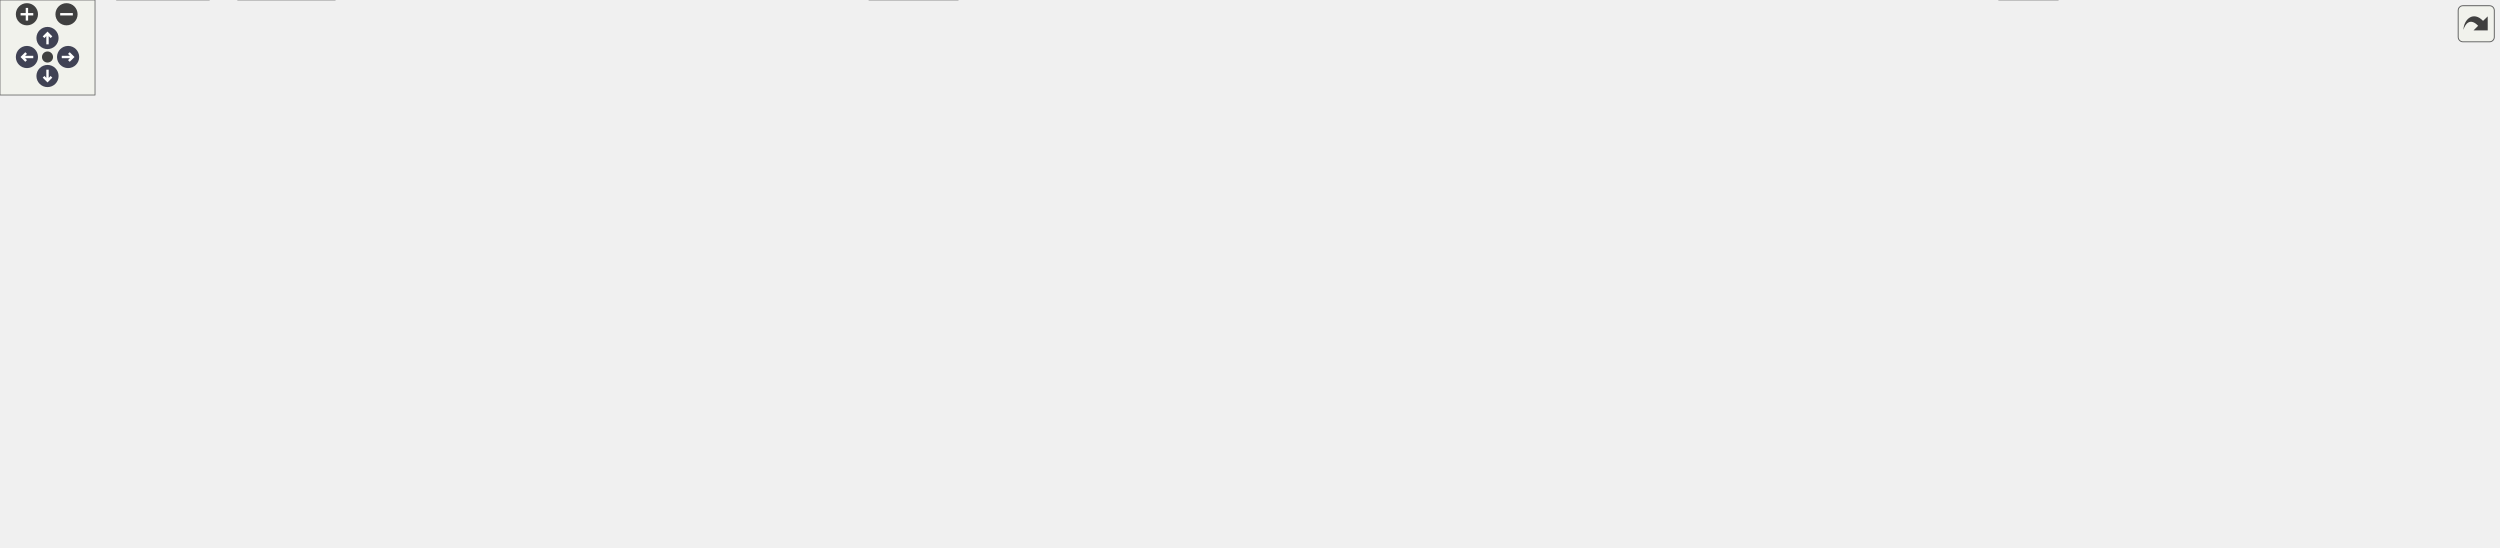
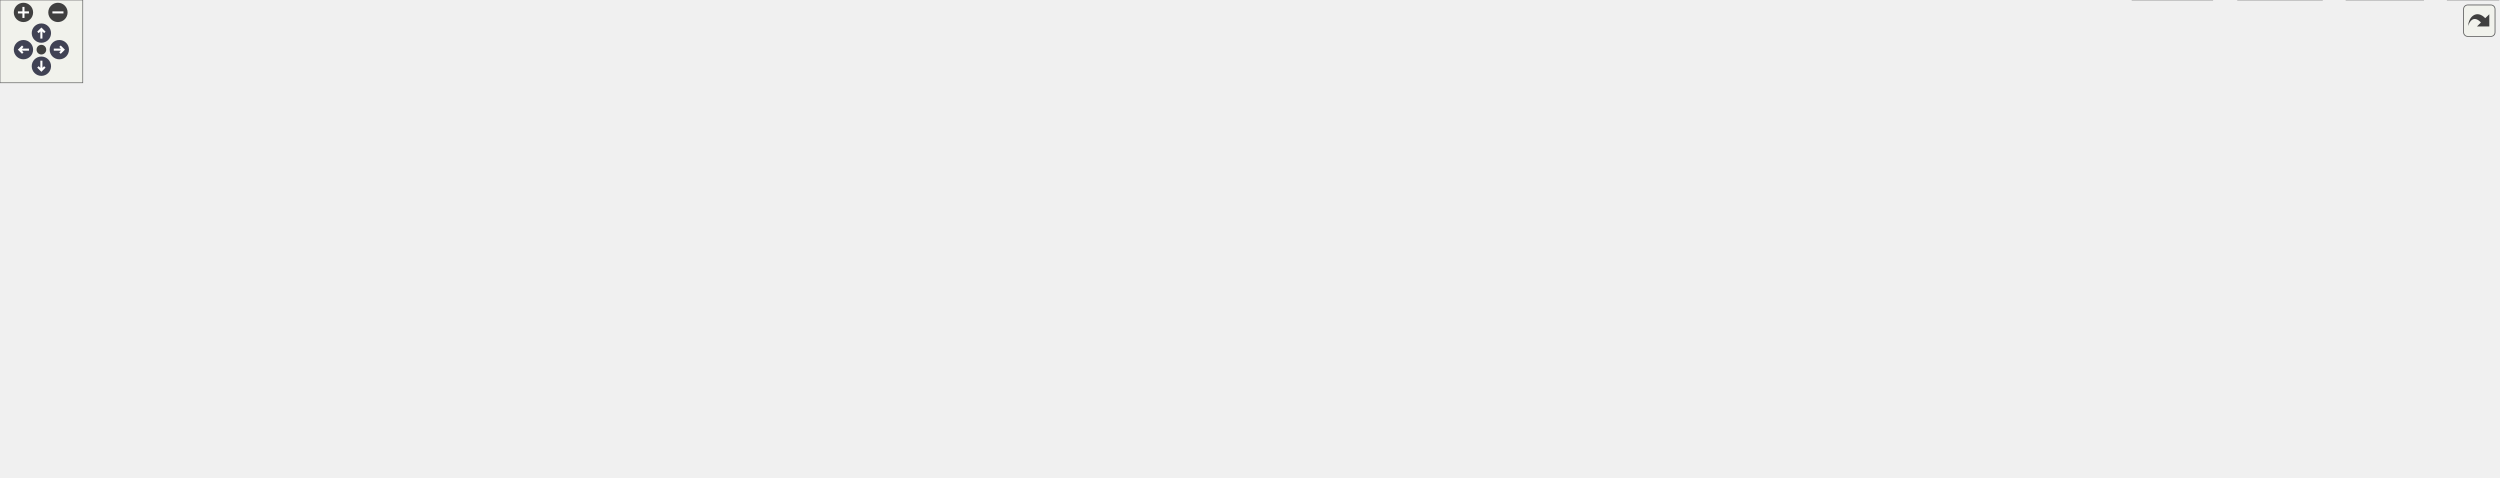
<svg xmlns="http://www.w3.org/2000/svg" xmlns:xlink="http://www.w3.org/1999/xlink" id="main" version="1.1" xml:space="preserve">
  <style type="text/css">
.node, .edge {opacity: 0.7;}
.node.selected, .edge.selected {opacity: 1;}
.edge:hover path { stroke: red; }
.edge:hover polygon { stroke: red; fill: red; }
</style>
  <defs>
    <circle id="rim" cx="0" cy="0" r="7" />
    <circle id="rim2" cx="0" cy="0" r="3.5" />
    <g id="zoomPlus">
      <use xlink:href="#rim" fill="#404040">
        <set attributeName="fill" to="#808080" begin="zoomplus.mouseover" end="zoomplus.mouseout" />
      </use>
      <path d="M-4,0h8M0,-4v8" fill="none" stroke="white" stroke-width="1.5" pointer-events="none" />
    </g>
    <g id="zoomMin">
      <use xlink:href="#rim" fill="#404040">
        <set attributeName="fill" to="#808080" begin="zoomminus.mouseover" end="zoomminus.mouseout" />
      </use>
      <path d="M-4,0h8" fill="none" stroke="white" stroke-width="1.5" pointer-events="none" />
    </g>
    <g id="arrowUp" transform="translate(30 24)">
      <use xlink:href="#rim" />
      <path pointer-events="none" fill="none" stroke="white" stroke-width="1.5" d="M0,-3.0v7 M-2.5,-0.5L0,-3.0L2.5,-0.5" />
    </g>
    <g id="arrowRight" transform="rotate(90) translate(36 -43)">
      <use xlink:href="#rim" />
      <path pointer-events="none" fill="none" stroke="white" stroke-width="1.5" d="M0,-3.0v7 M-2.5,-0.5L0,-3.0L2.5,-0.5" />
    </g>
    <g id="arrowDown" transform="rotate(180) translate(-30 -48)">
      <use xlink:href="#rim" />
      <path pointer-events="none" fill="none" stroke="white" stroke-width="1.5" d="M0,-3.0v7 M-2.5,-0.5L0,-3.0L2.5,-0.5" />
    </g>
    <g id="arrowLeft" transform="rotate(270) translate(-36 17)">
      <use xlink:href="#rim" />
      <path pointer-events="none" fill="none" stroke="white" stroke-width="1.5" d="M0,-3.0v7 M-2.5,-0.5L0,-3.0L2.5,-0.5" />
    </g>
    <g id="resetDef">
      <use xlink:href="#rim2" fill="#404040">
        <set attributeName="fill" to="#808080" begin="reset.mouseover" end="reset.mouseout" />
      </use>
    </g>
  </defs>
  <svg id="graph" class="graph">
    <g id="viewport">
      <g id="Node000001" class="node">
        <g id="a_Node000001">
          <a xlink:title="Linear algebra facade for Eigen3 third party implementation.">
-             <polygon fill="#999999" stroke="#666666" points="726.25,-285.25 595.5,-285.25 595.5,-254.75 726.25,-254.75 726.25,-285.25" />
-             <text text-anchor="start" x="603.5" y="-271.75" font-family="Helvetica,sans-Serif" font-size="10.00">/github/workspace/support</text>
-             <text text-anchor="middle" x="660.88" y="-260.5" font-family="Helvetica,sans-Serif" font-size="10.00">/eigen/fcarouge/eigen.hpp</text>
+             <polygon fill="#999999" stroke="#666666" points="913.25,-285.25 782.5,-285.25 782.5,-254.75 913.25,-254.75 913.25,-285.25" />
+             <text text-anchor="start" x="790.5" y="-271.75" font-family="Helvetica,sans-Serif" font-size="10.00">/github/workspace/support</text>
+             <text text-anchor="middle" x="847.88" y="-260.5" font-family="Helvetica,sans-Serif" font-size="10.00">/eigen/fcarouge/eigen.hpp</text>
          </a>
        </g>
      </g>
      <g id="Node000002" class="node">
        <g id="a_Node000002">
          <a xlink:href="typed__linear__algebra_8hpp.xhtml" target="_top" xlink:title="Typed linear algebra implementation.">
-             <polygon fill="white" stroke="#666666" points="666,-218.75 557.75,-218.75 557.75,-188.25 666,-188.25 666,-218.75" />
-             <text text-anchor="start" x="565.75" y="-205.25" font-family="Helvetica,sans-Serif" font-size="10.00">fcarouge/typed_linear</text>
-             <text text-anchor="middle" x="611.88" y="-194" font-family="Helvetica,sans-Serif" font-size="10.00">_algebra.hpp</text>
+             <polygon fill="white" stroke="#666666" points="853,-218.75 744.75,-218.75 744.75,-188.25 853,-188.25 853,-218.75" />
+             <text text-anchor="start" x="752.75" y="-205.25" font-family="Helvetica,sans-Serif" font-size="10.00">fcarouge/typed_linear</text>
+             <text text-anchor="middle" x="798.88" y="-194" font-family="Helvetica,sans-Serif" font-size="10.00">_algebra.hpp</text>
          </a>
        </g>
      </g>
      <g id="edge1_Node000001_Node000002" class="edge">
        <g id="a_edge1_Node000001_Node000002">
          <a xlink:title=" ">
-             <path fill="none" stroke="#63b8ff" d="M649.76,-254.36C643.87,-246.61 636.49,-236.9 629.81,-228.11" />
-             <polygon fill="#63b8ff" stroke="#63b8ff" points="632.7,-226.13 623.87,-220.28 627.13,-230.36 632.7,-226.13" />
+             <path fill="none" stroke="#63b8ff" d="M836.76,-254.36C830.87,-246.61 823.49,-236.9 816.81,-228.11" />
+             <polygon fill="#63b8ff" stroke="#63b8ff" points="819.7,-226.13 810.87,-220.28 814.13,-230.36 819.7,-226.13" />
          </a>
        </g>
      </g>
      <g id="Node000011" class="node">
        <g id="a_Node000011">
          <a xlink:title=" ">
            <polygon fill="#e0e0e0" stroke="#999999" points="43.75,-74.5 0,-74.5 0,-55.25 43.75,-55.25 43.75,-74.5" />
            <text text-anchor="middle" x="21.88" y="-61" font-family="Helvetica,sans-Serif" font-size="10.00">format</text>
          </a>
        </g>
      </g>
-       <g id="edge25_Node000001_Node000011" class="edge">
-         <g id="a_edge25_Node000001_Node000011">
-           <a xlink:title=" ">
-             <path fill="none" stroke="#63b8ff" d="M595.18,-266.36C449.81,-259.08 107.78,-233.52 31.88,-152.25 15.48,-134.69 15.6,-105.59 18.04,-86.07" />
-             <polygon fill="#63b8ff" stroke="#63b8ff" points="21.48,-86.77 19.59,-76.35 14.56,-85.67 21.48,-86.77" />
-           </a>
-         </g>
-       </g>
-       <g id="Node000021" class="node">
-         <g id="a_Node000021">
-           <a xlink:title=" ">
-             <polygon fill="#e0e0e0" stroke="#999999" points="735.5,-213.12 684.25,-213.12 684.25,-193.88 735.5,-193.88 735.5,-213.12" />
-             <text text-anchor="middle" x="709.88" y="-199.62" font-family="Helvetica,sans-Serif" font-size="10.00">sstream</text>
-           </a>
-         </g>
-       </g>
-       <g id="edge26_Node000001_Node000021" class="edge">
-         <g id="a_edge26_Node000001_Node000021">
-           <a xlink:title=" ">
-             <path fill="none" stroke="#63b8ff" d="M671.99,-254.36C679.19,-244.89 688.62,-232.48 696.27,-222.41" />
-             <polygon fill="#63b8ff" stroke="#63b8ff" points="698.99,-224.61 702.26,-214.53 693.42,-220.37 698.99,-224.61" />
+       <g id="edge26_Node000001_Node000011" class="edge">
+         <g id="a_edge26_Node000001_Node000011">
+           <a xlink:title=" ">
+             <path fill="none" stroke="#63b8ff" d="M782.26,-269.47C607.22,-269.26 135.44,-258.64 31.88,-152.25 15.12,-135.04 15.33,-105.85 17.89,-86.22" />
+             <polygon fill="#63b8ff" stroke="#63b8ff" points="21.33,-86.86 19.51,-76.42 14.43,-85.72 21.33,-86.86" />
          </a>
        </g>
      </g>
      <g id="Node000022" class="node">
        <g id="a_Node000022">
          <a xlink:title=" ">
-             <polygon fill="#e0e0e0" stroke="#999999" points="820.38,-213.12 753.38,-213.12 753.38,-193.88 820.38,-193.88 820.38,-213.12" />
-             <text text-anchor="middle" x="786.88" y="-199.62" font-family="Helvetica,sans-Serif" font-size="10.00">Eigen/Eigen</text>
+             <polygon fill="#e0e0e0" stroke="#999999" points="922.5,-213.12 871.25,-213.12 871.25,-193.88 922.5,-193.88 922.5,-213.12" />
+             <text text-anchor="middle" x="896.88" y="-199.62" font-family="Helvetica,sans-Serif" font-size="10.00">sstream</text>
          </a>
        </g>
      </g>
      <g id="edge27_Node000001_Node000022" class="edge">
        <g id="a_edge27_Node000001_Node000022">
          <a xlink:title=" ">
-             <path fill="none" stroke="#63b8ff" d="M689.47,-254.36C710.36,-243.67 738.55,-229.24 759.23,-218.65" />
-             <polygon fill="#63b8ff" stroke="#63b8ff" points="760.62,-221.87 767.93,-214.2 757.43,-215.64 760.62,-221.87" />
+             <path fill="none" stroke="#63b8ff" d="M858.99,-254.36C866.19,-244.89 875.62,-232.48 883.27,-222.41" />
+             <polygon fill="#63b8ff" stroke="#63b8ff" points="885.99,-224.61 889.26,-214.53 880.42,-220.37 885.99,-224.61" />
+           </a>
+         </g>
+       </g>
+       <g id="Node000023" class="node">
+         <g id="a_Node000023">
+           <a xlink:title=" ">
+             <polygon fill="#e0e0e0" stroke="#999999" points="1007.38,-213.12 940.38,-213.12 940.38,-193.88 1007.38,-193.88 1007.38,-213.12" />
+             <text text-anchor="middle" x="973.88" y="-199.62" font-family="Helvetica,sans-Serif" font-size="10.00">Eigen/Eigen</text>
+           </a>
+         </g>
+       </g>
+       <g id="edge28_Node000001_Node000023" class="edge">
+         <g id="a_edge28_Node000001_Node000023">
+           <a xlink:title=" ">
+             <path fill="none" stroke="#63b8ff" d="M876.47,-254.36C897.36,-243.67 925.55,-229.24 946.23,-218.65" />
+             <polygon fill="#63b8ff" stroke="#63b8ff" points="947.62,-221.87 954.93,-214.2 944.43,-215.64 947.62,-221.87" />
          </a>
        </g>
      </g>
      <g id="Node000003" class="node">
        <g id="a_Node000003">
          <a xlink:href="typed__linear__algebra__forward_8hpp.xhtml" target="_top" xlink:title="Authoritative forward declaration header.">
-             <polygon fill="white" stroke="#666666" points="1534.12,-146.62 1429.62,-146.62 1429.62,-116.12 1534.12,-116.12 1534.12,-146.62" />
-             <text text-anchor="start" x="1437.62" y="-133.12" font-family="Helvetica,sans-Serif" font-size="10.00">typed_linear_algebra</text>
-             <text text-anchor="middle" x="1481.88" y="-121.88" font-family="Helvetica,sans-Serif" font-size="10.00">_forward.hpp</text>
+             <polygon fill="white" stroke="#666666" points="1672.12,-146.62 1567.62,-146.62 1567.62,-116.12 1672.12,-116.12 1672.12,-146.62" />
+             <text text-anchor="start" x="1575.62" y="-133.12" font-family="Helvetica,sans-Serif" font-size="10.00">typed_linear_algebra</text>
+             <text text-anchor="middle" x="1619.88" y="-121.88" font-family="Helvetica,sans-Serif" font-size="10.00">_forward.hpp</text>
          </a>
        </g>
      </g>
      <g id="edge2_Node000002_Node000003" class="edge">
        <g id="a_edge2_Node000002_Node000003">
          <a xlink:title=" ">
-             <path fill="none" stroke="#63b8ff" d="M666.4,-189.56C669.26,-189.07 672.1,-188.63 674.88,-188.25 1003.78,-143.46 1094.39,-212.2 1420.88,-152.25 1424.22,-151.64 1427.63,-150.89 1431.05,-150.04" />
-             <polygon fill="#63b8ff" stroke="#63b8ff" points="1431.73,-153.48 1440.45,-147.47 1429.88,-146.73 1431.73,-153.48" />
+             <path fill="none" stroke="#63b8ff" d="M853.41,-189.57C856.26,-189.08 859.1,-188.63 861.88,-188.25 1169.16,-145.88 1253.88,-208.79 1558.88,-152.25 1562.22,-151.63 1565.63,-150.88 1569.05,-150.03" />
+             <polygon fill="#63b8ff" stroke="#63b8ff" points="1569.73,-153.47 1578.44,-147.45 1567.87,-146.72 1569.73,-153.47" />
          </a>
        </g>
      </g>
      <g id="Node000004" class="node">
        <g id="a_Node000004">
          <a xlink:href="format_8hpp.xhtml" target="_top" xlink:title="Formatting support for the typed matrix.">
            <polygon fill="white" stroke="#666666" points="192.12,-146.62 87.62,-146.62 87.62,-116.12 192.12,-116.12 192.12,-146.62" />
            <text text-anchor="start" x="95.62" y="-133.12" font-family="Helvetica,sans-Serif" font-size="10.00">typed_linear_algebra</text>
            <text text-anchor="middle" x="139.88" y="-121.88" font-family="Helvetica,sans-Serif" font-size="10.00">_internal/format.hpp</text>
          </a>
        </g>
      </g>
      <g id="edge3_Node000002_Node000004" class="edge">
        <g id="a_edge3_Node000002_Node000004">
          <a xlink:title=" ">
-             <path fill="none" stroke="#63b8ff" d="M557.54,-198.72C479.2,-192.6 330.27,-178.48 205.88,-152.25 202.69,-151.58 199.44,-150.83 196.17,-150.02" />
-             <polygon fill="#63b8ff" stroke="#63b8ff" points="197.08,-146.64 186.52,-147.47 195.3,-153.41 197.08,-146.64" />
+             <path fill="none" stroke="#63b8ff" d="M744.27,-202.11C638.39,-200.44 398.22,-192.13 200.88,-152.25 197.75,-151.62 194.57,-150.88 191.37,-150.07" />
+             <polygon fill="#63b8ff" stroke="#63b8ff" points="192.57,-146.77 182,-147.46 190.7,-153.51 192.57,-146.77" />
          </a>
        </g>
      </g>
      <g id="Node000005" class="node">
        <g id="a_Node000005">
          <a xlink:href="utility_8hpp.xhtml" target="_top" xlink:title=" ">
-             <polygon fill="white" stroke="#666666" points="170.12,-74.5 113.62,-74.5 113.62,-55.25 170.12,-55.25 170.12,-74.5" />
-             <text text-anchor="middle" x="141.88" y="-61" font-family="Helvetica,sans-Serif" font-size="10.00">utility.hpp</text>
+             <polygon fill="white" stroke="#666666" points="1687.12,-74.5 1630.62,-74.5 1630.62,-55.25 1687.12,-55.25 1687.12,-74.5" />
+             <text text-anchor="middle" x="1658.88" y="-61" font-family="Helvetica,sans-Serif" font-size="10.00">utility.hpp</text>
          </a>
        </g>
      </g>
      <g id="edge11_Node000002_Node000005" class="edge">
        <g id="a_edge11_Node000002_Node000005">
          <a xlink:title=" ">
-             <path fill="none" stroke="#63b8ff" d="M557.36,-201.43C427.95,-198.32 110.66,-187.18 78.88,-152.25 66.39,-138.53 70.35,-126.98 78.88,-110.5 85.56,-97.57 97.91,-87.58 109.92,-80.36" />
-             <polygon fill="#63b8ff" stroke="#63b8ff" points="111.38,-83.55 118.46,-75.68 108.01,-77.42 111.38,-83.55" />
+             <path fill="none" stroke="#63b8ff" d="M853.4,-189.54C856.26,-189.06 859.1,-188.62 861.88,-188.25 907.02,-182.2 1649.39,-185.15 1680.88,-152.25 1698.39,-133.95 1684.51,-103.74 1672.23,-84.33" />
+             <polygon fill="#63b8ff" stroke="#63b8ff" points="1675.13,-82.37 1666.62,-76.06 1669.33,-86.3 1675.13,-82.37" />
          </a>
        </g>
      </g>
      <g id="Node000006" class="node">
        <g id="a_Node000006">
          <a xlink:title=" ">
-             <polygon fill="#e0e0e0" stroke="#999999" points="604.75,-19.25 549,-19.25 549,0 604.75,0 604.75,-19.25" />
-             <text text-anchor="middle" x="576.88" y="-5.75" font-family="Helvetica,sans-Serif" font-size="10.00">concepts</text>
+             <polygon fill="#e0e0e0" stroke="#999999" points="1756.75,-19.25 1701,-19.25 1701,0 1756.75,0 1756.75,-19.25" />
+             <text text-anchor="middle" x="1728.88" y="-5.75" font-family="Helvetica,sans-Serif" font-size="10.00">concepts</text>
          </a>
        </g>
      </g>
      <g id="edge12_Node000002_Node000006" class="edge">
        <g id="a_edge12_Node000002_Node000006">
          <a xlink:title=" ">
-             <path fill="none" stroke="#63b8ff" d="M666.4,-189.53C669.26,-189.05 672.1,-188.62 674.88,-188.25 722.72,-181.9 1509.46,-187.08 1542.88,-152.25 1555.72,-138.86 1555.3,-124.28 1542.88,-110.5 1479.78,-40.54 790.56,-16.61 616.58,-11.66" />
-             <polygon fill="#63b8ff" stroke="#63b8ff" points="616.79,-8.17 606.7,-11.39 616.6,-15.16 616.79,-8.17" />
+             <path fill="none" stroke="#63b8ff" d="M853.4,-189.54C856.26,-189.06 859.1,-188.62 861.88,-188.25 954.14,-175.93 1627.83,-212.4 1698.88,-152.25 1734.28,-122.28 1734.23,-61.91 1731.44,-30.55" />
+             <polygon fill="#63b8ff" stroke="#63b8ff" points="1734.95,-30.46 1730.38,-20.9 1727.99,-31.22 1734.95,-30.46" />
          </a>
        </g>
      </g>
      <g id="Node000008" class="node">
        <g id="a_Node000008">
          <a xlink:title=" ">
-             <polygon fill="#e0e0e0" stroke="#999999" points="1299.38,-19.25 1262.38,-19.25 1262.38,0 1299.38,0 1299.38,-19.25" />
-             <text text-anchor="middle" x="1280.88" y="-5.75" font-family="Helvetica,sans-Serif" font-size="10.00">tuple</text>
+             <polygon fill="#e0e0e0" stroke="#999999" points="1811.38,-19.25 1774.38,-19.25 1774.38,0 1811.38,0 1811.38,-19.25" />
+             <text text-anchor="middle" x="1792.88" y="-5.75" font-family="Helvetica,sans-Serif" font-size="10.00">tuple</text>
          </a>
        </g>
      </g>
      <g id="edge16_Node000002_Node000008" class="edge">
        <g id="a_edge16_Node000002_Node000008">
          <a xlink:title=" ">
-             <path fill="none" stroke="#63b8ff" d="M666.4,-189.53C669.26,-189.05 672.1,-188.62 674.88,-188.25 723.77,-181.78 1527.72,-187.82 1561.88,-152.25 1641.83,-68.98 1398.33,-26.68 1310.88,-14.45" />
-             <polygon fill="#63b8ff" stroke="#63b8ff" points="1311.51,-11.01 1301.13,-13.13 1310.57,-17.94 1311.51,-11.01" />
+             <path fill="none" stroke="#63b8ff" d="M853.4,-189.53C856.26,-189.05 859.1,-188.62 861.88,-188.25 957.12,-175.6 1645.78,-205.33 1725.88,-152.25 1767.91,-124.39 1784.2,-62.61 1789.99,-30.65" />
+             <polygon fill="#63b8ff" stroke="#63b8ff" points="1793.38,-31.57 1791.53,-21.14 1786.48,-30.45 1793.38,-31.57" />
          </a>
        </g>
      </g>
      <g id="Node000010" class="node">
        <g id="a_Node000010">
          <a xlink:title=" ">
-             <polygon fill="#e0e0e0" stroke="#999999" points="239,-74.5 190.75,-74.5 190.75,-55.25 239,-55.25 239,-74.5" />
-             <text text-anchor="middle" x="214.88" y="-61" font-family="Helvetica,sans-Serif" font-size="10.00">cstddef</text>
+             <polygon fill="#e0e0e0" stroke="#999999" points="137,-74.5 88.75,-74.5 88.75,-55.25 137,-55.25 137,-74.5" />
+             <text text-anchor="middle" x="112.88" y="-61" font-family="Helvetica,sans-Serif" font-size="10.00">cstddef</text>
          </a>
        </g>
      </g>
      <g id="edge13_Node000002_Node000010" class="edge">
        <g id="a_edge13_Node000002_Node000010">
          <a xlink:title=" ">
-             <path fill="none" stroke="#63b8ff" d="M557.44,-202.3C465.59,-200.83 285.3,-192.71 238.88,-152.25 220.11,-135.89 215.42,-106.25 214.55,-86.32" />
-             <polygon fill="#63b8ff" stroke="#63b8ff" points="218.05,-86.33 214.43,-76.37 211.05,-86.41 218.05,-86.33" />
+             <path fill="none" stroke="#63b8ff" d="M744.42,-202.87C584.39,-203.38 123.98,-200.62 78.88,-152.25 60.73,-132.79 80.13,-102.5 96.2,-83.45" />
+             <polygon fill="#63b8ff" stroke="#63b8ff" points="98.81,-85.78 102.85,-75.99 93.58,-81.12 98.81,-85.78" />
          </a>
        </g>
      </g>
      <g id="edge14_Node000002_Node000011" class="edge">
        <g id="a_edge14_Node000002_Node000011">
          <a xlink:title=" ">
-             <path fill="none" stroke="#63b8ff" d="M557.58,-200.43C427.72,-195.05 107.01,-179.19 66.88,-152.25 44.09,-136.95 32.11,-106.33 26.39,-85.97" />
-             <polygon fill="#63b8ff" stroke="#63b8ff" points="29.79,-85.16 23.97,-76.31 23,-86.86 29.79,-85.16" />
+             <path fill="none" stroke="#63b8ff" d="M744.27,-201.77C584.27,-199.22 124.19,-188.74 67.88,-152.25 44.62,-137.18 32.33,-106.26 26.47,-85.8" />
+             <polygon fill="#63b8ff" stroke="#63b8ff" points="29.92,-85.18 24.04,-76.37 23.14,-86.92 29.92,-85.18" />
          </a>
        </g>
      </g>
      <g id="Node000012" class="node">
        <g id="a_Node000012">
          <a xlink:title=" ">
-             <polygon fill="#e0e0e0" stroke="#999999" points="319.62,-141 248.12,-141 248.12,-121.75 319.62,-121.75 319.62,-141" />
-             <text text-anchor="middle" x="283.88" y="-127.5" font-family="Helvetica,sans-Serif" font-size="10.00">initializer_list</text>
+             <polygon fill="#e0e0e0" stroke="#999999" points="281.62,-141 210.12,-141 210.12,-121.75 281.62,-121.75 281.62,-141" />
+             <text text-anchor="middle" x="245.88" y="-127.5" font-family="Helvetica,sans-Serif" font-size="10.00">initializer_list</text>
          </a>
        </g>
      </g>
      <g id="edge15_Node000002_Node000012" class="edge">
        <g id="a_edge15_Node000002_Node000012">
          <a xlink:title=" ">
-             <path fill="none" stroke="#63b8ff" d="M557.5,-196.78C499.85,-189.81 406.56,-175.93 328.88,-152.25 323.2,-150.52 317.29,-148.27 311.69,-145.9" />
-             <polygon fill="#63b8ff" stroke="#63b8ff" points="313.39,-142.83 302.84,-141.93 310.53,-149.21 313.39,-142.83" />
+             <path fill="none" stroke="#63b8ff" d="M744.49,-202.72C650.44,-201.87 452.01,-194.64 290.88,-152.25 285.04,-150.71 278.99,-148.51 273.3,-146.13" />
+             <polygon fill="#63b8ff" stroke="#63b8ff" points="274.87,-142.99 264.31,-142.07 271.99,-149.37 274.87,-142.99" />
          </a>
        </g>
      </g>
      <g id="Node000013" class="node">
        <g id="a_Node000013">
          <a xlink:title=" ">
-             <polygon fill="#e0e0e0" stroke="#999999" points="376.12,-141 337.62,-141 337.62,-121.75 376.12,-121.75 376.12,-141" />
-             <text text-anchor="middle" x="356.88" y="-127.5" font-family="Helvetica,sans-Serif" font-size="10.00">utility</text>
+             <polygon fill="#e0e0e0" stroke="#999999" points="338.12,-141 299.62,-141 299.62,-121.75 338.12,-121.75 338.12,-141" />
+             <text text-anchor="middle" x="318.88" y="-127.5" font-family="Helvetica,sans-Serif" font-size="10.00">utility</text>
          </a>
        </g>
      </g>
      <g id="edge17_Node000002_Node000013" class="edge">
        <g id="a_edge17_Node000002_Node000013">
          <a xlink:title=" ">
-             <path fill="none" stroke="#63b8ff" d="M557.69,-196.68C510.47,-190.18 440.96,-177.13 384.88,-152.25 382.16,-151.04 379.44,-149.55 376.82,-147.94" />
-             <polygon fill="#63b8ff" stroke="#63b8ff" points="378.88,-145.11 368.67,-142.26 374.87,-150.85 378.88,-145.11" />
+             <path fill="none" stroke="#63b8ff" d="M744.37,-199.86C640.54,-194.28 418.35,-179.48 346.88,-152.25 343.95,-151.13 341.04,-149.64 338.27,-147.97" />
+             <polygon fill="#63b8ff" stroke="#63b8ff" points="340.48,-145.24 330.28,-142.37 336.46,-150.97 340.48,-145.24" />
          </a>
        </g>
      </g>
      <g id="Node000014" class="node">
        <g id="a_Node000014">
          <a xlink:title=" ">
-             <polygon fill="#e0e0e0" stroke="#999999" points="523.88,-146.62 393.88,-146.62 393.88,-116.12 523.88,-116.12 523.88,-146.62" />
-             <text text-anchor="start" x="401.88" y="-133.12" font-family="Helvetica,sans-Serif" font-size="10.00">typed_linear_algebra</text>
-             <text text-anchor="middle" x="458.88" y="-121.88" font-family="Helvetica,sans-Serif" font-size="10.00">_internal/algorithm/add.tpp</text>
+             <polygon fill="#e0e0e0" stroke="#999999" points="485.88,-146.62 355.88,-146.62 355.88,-116.12 485.88,-116.12 485.88,-146.62" />
+             <text text-anchor="start" x="363.88" y="-133.12" font-family="Helvetica,sans-Serif" font-size="10.00">typed_linear_algebra</text>
+             <text text-anchor="middle" x="420.88" y="-121.88" font-family="Helvetica,sans-Serif" font-size="10.00">_internal/algorithm/add.tpp</text>
          </a>
        </g>
      </g>
      <g id="edge18_Node000002_Node000014" class="edge">
        <g id="a_edge18_Node000002_Node000014">
          <a xlink:title=" ">
-             <path fill="none" stroke="#63b8ff" d="M579.8,-187.8C556.95,-177.33 526.01,-163.15 501.15,-151.75" />
-             <polygon fill="#63b8ff" stroke="#63b8ff" points="502.83,-148.67 492.28,-147.69 499.91,-155.04 502.83,-148.67" />
+             <path fill="none" stroke="#63b8ff" d="M744.48,-195.16C683.42,-186.54 581.54,-171 494.88,-152.25 491.3,-151.48 487.64,-150.64 483.95,-149.76" />
+             <polygon fill="#63b8ff" stroke="#63b8ff" points="484.89,-146.39 474.34,-147.39 483.21,-153.18 484.89,-146.39" />
          </a>
        </g>
      </g>
      <g id="Node000015" class="node">
        <g id="a_Node000015">
          <a xlink:title=" ">
-             <polygon fill="#e0e0e0" stroke="#999999" points="681.75,-146.62 542,-146.62 542,-116.12 681.75,-116.12 681.75,-146.62" />
-             <text text-anchor="start" x="550" y="-133.12" font-family="Helvetica,sans-Serif" font-size="10.00">typed_linear_algebra</text>
-             <text text-anchor="middle" x="611.88" y="-121.88" font-family="Helvetica,sans-Serif" font-size="10.00">_internal/algorithm/divide.tpp</text>
+             <polygon fill="#e0e0e0" stroke="#999999" points="643.75,-146.62 504,-146.62 504,-116.12 643.75,-116.12 643.75,-146.62" />
+             <text text-anchor="start" x="512" y="-133.12" font-family="Helvetica,sans-Serif" font-size="10.00">typed_linear_algebra</text>
+             <text text-anchor="middle" x="573.88" y="-121.88" font-family="Helvetica,sans-Serif" font-size="10.00">_internal/algorithm/divide.tpp</text>
          </a>
        </g>
      </g>
      <g id="edge19_Node000002_Node000015" class="edge">
        <g id="a_edge19_Node000002_Node000015">
          <a xlink:title=" ">
-             <path fill="none" stroke="#63b8ff" d="M611.88,-187.97C611.88,-179.41 611.88,-168.34 611.88,-158.33" />
-             <polygon fill="#63b8ff" stroke="#63b8ff" points="615.38,-158.4 611.88,-148.4 608.38,-158.4 615.38,-158.4" />
+             <path fill="none" stroke="#63b8ff" d="M751.71,-187.8C716.76,-176.91 668.93,-162 631.68,-150.39" />
+             <polygon fill="#63b8ff" stroke="#63b8ff" points="633.01,-147.14 622.43,-147.51 630.93,-153.82 633.01,-147.14" />
          </a>
        </g>
      </g>
      <g id="Node000016" class="node">
        <g id="a_Node000016">
          <a xlink:title=" ">
-             <polygon fill="#e0e0e0" stroke="#999999" points="854.25,-146.62 699.5,-146.62 699.5,-116.12 854.25,-116.12 854.25,-146.62" />
-             <text text-anchor="start" x="707.5" y="-133.12" font-family="Helvetica,sans-Serif" font-size="10.00">typed_linear_algebra</text>
-             <text text-anchor="middle" x="776.88" y="-121.88" font-family="Helvetica,sans-Serif" font-size="10.00">_internal/algorithm/substract.tpp</text>
+             <polygon fill="#e0e0e0" stroke="#999999" points="783.75,-152.25 662,-152.25 662,-110.5 783.75,-110.5 783.75,-152.25" />
+             <text text-anchor="start" x="670" y="-138.75" font-family="Helvetica,sans-Serif" font-size="10.00">typed_linear_algebra</text>
+             <text text-anchor="start" x="670" y="-127.5" font-family="Helvetica,sans-Serif" font-size="10.00">_internal/algorithm/equal</text>
+             <text text-anchor="middle" x="722.88" y="-116.25" font-family="Helvetica,sans-Serif" font-size="10.00">_to.tpp</text>
          </a>
        </g>
      </g>
      <g id="edge20_Node000002_Node000016" class="edge">
        <g id="a_edge20_Node000002_Node000016">
          <a xlink:title=" ">
-             <path fill="none" stroke="#63b8ff" d="M646.46,-187.8C671.32,-177.23 705.07,-162.89 732,-151.45" />
-             <polygon fill="#63b8ff" stroke="#63b8ff" points="733.1,-154.78 740.94,-147.65 730.37,-148.34 733.1,-154.78" />
+             <path fill="none" stroke="#63b8ff" d="M783.13,-187.97C774.5,-180.01 763.51,-169.87 753.28,-160.43" />
+             <polygon fill="#63b8ff" stroke="#63b8ff" points="755.78,-157.97 746.05,-153.76 751.03,-163.12 755.78,-157.97" />
          </a>
        </g>
      </g>
      <g id="Node000017" class="node">
        <g id="a_Node000017">
          <a xlink:title=" ">
-             <polygon fill="#e0e0e0" stroke="#999999" points="1035,-146.62 872.75,-146.62 872.75,-116.12 1035,-116.12 1035,-146.62" />
-             <text text-anchor="start" x="880.75" y="-133.12" font-family="Helvetica,sans-Serif" font-size="10.00">typed_linear_algebra</text>
-             <text text-anchor="middle" x="953.88" y="-121.88" font-family="Helvetica,sans-Serif" font-size="10.00">_internal/algorithm/transposed.tpp</text>
+             <polygon fill="#e0e0e0" stroke="#999999" points="948.12,-146.62 801.62,-146.62 801.62,-116.12 948.12,-116.12 948.12,-146.62" />
+             <text text-anchor="start" x="809.62" y="-133.12" font-family="Helvetica,sans-Serif" font-size="10.00">typed_linear_algebra</text>
+             <text text-anchor="middle" x="874.88" y="-121.88" font-family="Helvetica,sans-Serif" font-size="10.00">_internal/algorithm/product.tpp</text>
          </a>
        </g>
      </g>
      <g id="edge21_Node000002_Node000017" class="edge">
        <g id="a_edge21_Node000002_Node000017">
          <a xlink:title=" ">
-             <path fill="none" stroke="#63b8ff" d="M666.49,-190.03C669.32,-189.42 672.13,-188.82 674.88,-188.25 758.15,-170.86 779.53,-169.33 862.88,-152.25 867.21,-151.36 871.65,-150.44 876.14,-149.49" />
-             <polygon fill="#63b8ff" stroke="#63b8ff" points="876.78,-152.93 885.84,-147.43 875.33,-146.09 876.78,-152.93" />
+             <path fill="none" stroke="#63b8ff" d="M814.62,-187.97C825.12,-178.29 839.11,-165.37 850.97,-154.43" />
+             <polygon fill="#63b8ff" stroke="#63b8ff" points="853.06,-157.27 858.04,-147.91 848.31,-152.12 853.06,-157.27" />
          </a>
        </g>
      </g>
      <g id="Node000018" class="node">
        <g id="a_Node000018">
          <a xlink:title=" ">
-             <polygon fill="#e0e0e0" stroke="#999999" points="1157.12,-146.62 1052.62,-146.62 1052.62,-116.12 1157.12,-116.12 1157.12,-146.62" />
-             <text text-anchor="start" x="1060.62" y="-133.12" font-family="Helvetica,sans-Serif" font-size="10.00">typed_linear_algebra</text>
-             <text text-anchor="middle" x="1104.88" y="-121.88" font-family="Helvetica,sans-Serif" font-size="10.00">_internal/cast.tpp</text>
+             <polygon fill="#e0e0e0" stroke="#999999" points="1121.25,-146.62 966.5,-146.62 966.5,-116.12 1121.25,-116.12 1121.25,-146.62" />
+             <text text-anchor="start" x="974.5" y="-133.12" font-family="Helvetica,sans-Serif" font-size="10.00">typed_linear_algebra</text>
+             <text text-anchor="middle" x="1043.88" y="-121.88" font-family="Helvetica,sans-Serif" font-size="10.00">_internal/algorithm/substract.tpp</text>
          </a>
        </g>
      </g>
      <g id="edge22_Node000002_Node000018" class="edge">
        <g id="a_edge22_Node000002_Node000018">
          <a xlink:title=" ">
-             <path fill="none" stroke="#63b8ff" d="M666.43,-189.72C669.28,-189.19 672.11,-188.7 674.88,-188.25 837.55,-162.02 882.58,-185.97 1043.88,-152.25 1046.84,-151.63 1049.86,-150.92 1052.9,-150.14" />
-             <polygon fill="#63b8ff" stroke="#63b8ff" points="1053.71,-153.55 1062.4,-147.49 1051.83,-146.8 1053.71,-153.55" />
+             <path fill="none" stroke="#63b8ff" d="M850.24,-187.8C888.54,-176.84 941.04,-161.81 981.71,-150.17" />
+             <polygon fill="#63b8ff" stroke="#63b8ff" points="982.48,-153.59 991.13,-147.47 980.55,-146.86 982.48,-153.59" />
          </a>
        </g>
      </g>
      <g id="Node000019" class="node">
        <g id="a_Node000019">
          <a xlink:title=" ">
-             <polygon fill="#e0e0e0" stroke="#999999" points="1286.5,-146.62 1175.25,-146.62 1175.25,-116.12 1286.5,-116.12 1286.5,-146.62" />
-             <text text-anchor="start" x="1183.25" y="-133.12" font-family="Helvetica,sans-Serif" font-size="10.00">typed_linear_algebra</text>
-             <text text-anchor="middle" x="1230.88" y="-121.88" font-family="Helvetica,sans-Serif" font-size="10.00">_internal/operation.tpp</text>
+             <polygon fill="#e0e0e0" stroke="#999999" points="1302,-146.62 1139.75,-146.62 1139.75,-116.12 1302,-116.12 1302,-146.62" />
+             <text text-anchor="start" x="1147.75" y="-133.12" font-family="Helvetica,sans-Serif" font-size="10.00">typed_linear_algebra</text>
+             <text text-anchor="middle" x="1220.88" y="-121.88" font-family="Helvetica,sans-Serif" font-size="10.00">_internal/algorithm/transposed.tpp</text>
          </a>
        </g>
      </g>
      <g id="edge23_Node000002_Node000019" class="edge">
        <g id="a_edge23_Node000002_Node000019">
          <a xlink:title=" ">
-             <path fill="none" stroke="#63b8ff" d="M666.42,-189.64C669.27,-189.13 672.1,-188.66 674.88,-188.25 891.3,-156.02 950.8,-192.49 1165.88,-152.25 1169.41,-151.59 1173.03,-150.8 1176.66,-149.93" />
-             <polygon fill="#63b8ff" stroke="#63b8ff" points="1177.25,-153.39 1186.04,-147.48 1175.48,-146.62 1177.25,-153.39" />
+             <path fill="none" stroke="#63b8ff" d="M853.45,-189.84C856.29,-189.28 859.12,-188.75 861.88,-188.25 980.16,-166.97 1011.51,-173.09 1129.88,-152.25 1135.08,-151.33 1140.43,-150.33 1145.82,-149.27" />
+             <polygon fill="#63b8ff" stroke="#63b8ff" points="1146.28,-152.75 1155.39,-147.34 1144.89,-145.89 1146.28,-152.75" />
          </a>
        </g>
      </g>
      <g id="Node000020" class="node">
        <g id="a_Node000020">
          <a xlink:title=" ">
-             <polygon fill="#e0e0e0" stroke="#999999" points="1411.62,-152.25 1304.12,-152.25 1304.12,-110.5 1411.62,-110.5 1411.62,-152.25" />
-             <text text-anchor="start" x="1312.12" y="-138.75" font-family="Helvetica,sans-Serif" font-size="10.00">typed_linear_algebra</text>
-             <text text-anchor="start" x="1312.12" y="-127.5" font-family="Helvetica,sans-Serif" font-size="10.00">_internal/typed_linear</text>
-             <text text-anchor="middle" x="1357.88" y="-116.25" font-family="Helvetica,sans-Serif" font-size="10.00">_algebra.tpp</text>
+             <polygon fill="#e0e0e0" stroke="#999999" points="1424.12,-146.62 1319.62,-146.62 1319.62,-116.12 1424.12,-116.12 1424.12,-146.62" />
+             <text text-anchor="start" x="1327.62" y="-133.12" font-family="Helvetica,sans-Serif" font-size="10.00">typed_linear_algebra</text>
+             <text text-anchor="middle" x="1371.88" y="-121.88" font-family="Helvetica,sans-Serif" font-size="10.00">_internal/cast.tpp</text>
          </a>
        </g>
      </g>
      <g id="edge24_Node000002_Node000020" class="edge">
        <g id="a_edge24_Node000002_Node000020">
          <a xlink:title=" ">
-             <path fill="none" stroke="#63b8ff" d="M666.41,-189.59C669.26,-189.09 672.1,-188.64 674.88,-188.25 945.02,-150.13 1022.06,-201.46 1292.69,-152.63" />
-             <polygon fill="#63b8ff" stroke="#63b8ff" points="1292.95,-156.14 1302.15,-150.89 1291.68,-149.25 1292.95,-156.14" />
+             <path fill="none" stroke="#63b8ff" d="M853.42,-189.66C856.27,-189.15 859.1,-188.67 861.88,-188.25 1059.79,-158.09 1114.57,-191.53 1310.88,-152.25 1314,-151.63 1317.18,-150.89 1320.38,-150.08" />
+             <polygon fill="#63b8ff" stroke="#63b8ff" points="1321.05,-153.53 1329.75,-147.49 1319.18,-146.78 1321.05,-153.53" />
+           </a>
+         </g>
+       </g>
+       <g id="Node000021" class="node">
+         <g id="a_Node000021">
+           <a xlink:title=" ">
+             <polygon fill="#e0e0e0" stroke="#999999" points="1549.62,-152.25 1442.12,-152.25 1442.12,-110.5 1549.62,-110.5 1549.62,-152.25" />
+             <text text-anchor="start" x="1450.12" y="-138.75" font-family="Helvetica,sans-Serif" font-size="10.00">typed_linear_algebra</text>
+             <text text-anchor="start" x="1450.12" y="-127.5" font-family="Helvetica,sans-Serif" font-size="10.00">_internal/typed_linear</text>
+             <text text-anchor="middle" x="1495.88" y="-116.25" font-family="Helvetica,sans-Serif" font-size="10.00">_algebra.tpp</text>
+           </a>
+         </g>
+       </g>
+       <g id="edge25_Node000002_Node000021" class="edge">
+         <g id="a_edge25_Node000002_Node000021">
+           <a xlink:title=" ">
+             <path fill="none" stroke="#63b8ff" d="M853.41,-189.61C856.27,-189.11 859.1,-188.65 861.88,-188.25 1109.88,-152.62 1180.83,-197.49 1430.53,-152.42" />
+             <polygon fill="#63b8ff" stroke="#63b8ff" points="1431.1,-155.88 1440.3,-150.63 1429.83,-148.99 1431.1,-155.88" />
          </a>
        </g>
      </g>
      <g id="edge4_Node000004_Node000005" class="edge">
        <g id="a_edge4_Node000004_Node000005">
          <a xlink:title=" ">
-             <path fill="none" stroke="#63b8ff" d="M140.33,-115.74C140.6,-106.95 140.95,-95.65 141.25,-86.03" />
-             <polygon fill="#63b8ff" stroke="#63b8ff" points="144.74,-86.31 141.55,-76.21 137.75,-86.1 144.74,-86.31" />
+             <path fill="none" stroke="#63b8ff" d="M179.49,-115.67C186.53,-113.58 193.85,-111.73 200.88,-110.5 484.46,-61.01 1414.24,-64.23 1618.82,-65.57" />
+             <polygon fill="#63b8ff" stroke="#63b8ff" points="1618.64,-69.07 1628.66,-65.63 1618.69,-62.07 1618.64,-69.07" />
          </a>
        </g>
      </g>
      <g id="edge9_Node000004_Node000010" class="edge">
        <g id="a_edge9_Node000004_Node000010">
          <a xlink:title=" ">
-             <path fill="none" stroke="#63b8ff" d="M156.89,-115.74C168.6,-105.67 184.16,-92.29 196.21,-81.93" />
-             <polygon fill="#63b8ff" stroke="#63b8ff" points="198.17,-84.86 203.47,-75.68 193.6,-79.55 198.17,-84.86" />
+             <path fill="none" stroke="#63b8ff" d="M133.75,-115.74C129.95,-106.66 125.02,-94.88 120.91,-85.06" />
+             <polygon fill="#63b8ff" stroke="#63b8ff" points="124.24,-83.97 117.15,-76.09 117.79,-86.67 124.24,-83.97" />
          </a>
        </g>
      </g>
      <g id="edge10_Node000004_Node000011" class="edge">
        <g id="a_edge10_Node000004_Node000011">
          <a xlink:title=" ">
            <path fill="none" stroke="#63b8ff" d="M113.1,-115.74C93.71,-105.14 67.61,-90.88 48.3,-80.32" />
            <polygon fill="#63b8ff" stroke="#63b8ff" points="50.14,-77.34 39.69,-75.61 46.78,-83.48 50.14,-77.34" />
          </a>
        </g>
      </g>
      <g id="edge5_Node000005_Node000006" class="edge">
        <g id="a_edge5_Node000005_Node000006">
          <a xlink:title=" ">
-             <path fill="none" stroke="#63b8ff" d="M170.22,-57.4C174.12,-56.61 178.09,-55.87 181.88,-55.25 311.55,-34 466.83,-19.67 537.9,-13.73" />
-             <polygon fill="#63b8ff" stroke="#63b8ff" points="537.78,-17.25 547.46,-12.94 537.2,-10.27 537.78,-17.25" />
+             <path fill="none" stroke="#63b8ff" d="M1670.75,-54.84C1680.97,-47.07 1695.95,-35.67 1708.14,-26.4" />
+             <polygon fill="#63b8ff" stroke="#63b8ff" points="1710.13,-29.28 1715.97,-20.44 1705.89,-23.71 1710.13,-29.28" />
          </a>
        </g>
      </g>
      <g id="Node000007" class="node">
        <g id="a_Node000007">
          <a xlink:title=" ">
-             <polygon fill="#e0e0e0" stroke="#999999" points="131.88,-19.25 73.88,-19.25 73.88,0 131.88,0 131.88,-19.25" />
-             <text text-anchor="middle" x="102.88" y="-5.75" font-family="Helvetica,sans-Serif" font-size="10.00">functional</text>
+             <polygon fill="#e0e0e0" stroke="#999999" points="1603.88,-19.25 1545.88,-19.25 1545.88,0 1603.88,0 1603.88,-19.25" />
+             <text text-anchor="middle" x="1574.88" y="-5.75" font-family="Helvetica,sans-Serif" font-size="10.00">functional</text>
          </a>
        </g>
      </g>
      <g id="edge6_Node000005_Node000007" class="edge">
        <g id="a_edge6_Node000005_Node000007">
          <a xlink:title=" ">
-             <path fill="none" stroke="#63b8ff" d="M135.43,-55.08C130.22,-47.96 122.69,-37.68 116.18,-28.8" />
-             <polygon fill="#63b8ff" stroke="#63b8ff" points="119.08,-26.83 110.35,-20.83 113.43,-30.97 119.08,-26.83" />
+             <path fill="none" stroke="#63b8ff" d="M1644.63,-54.84C1632.08,-46.89 1613.54,-35.14 1598.73,-25.75" />
+             <polygon fill="#63b8ff" stroke="#63b8ff" points="1600.79,-22.91 1590.47,-20.51 1597.04,-28.82 1600.79,-22.91" />
          </a>
        </g>
      </g>
      <g id="edge7_Node000005_Node000008" class="edge">
        <g id="a_edge7_Node000005_Node000008">
          <a xlink:title=" ">
-             <path fill="none" stroke="#63b8ff" d="M170.61,-57.06C174.38,-56.35 178.21,-55.72 181.88,-55.25 397.2,-27.87 1096.81,-13.93 1250.74,-11.15" />
-             <polygon fill="#63b8ff" stroke="#63b8ff" points="1250.57,-14.65 1260.51,-10.97 1250.45,-7.65 1250.57,-14.65" />
+             <path fill="none" stroke="#63b8ff" d="M1681.61,-54.84C1704.14,-45.89 1738.77,-32.13 1763.4,-22.34" />
+             <polygon fill="#63b8ff" stroke="#63b8ff" points="1764.53,-25.65 1772.53,-18.71 1761.95,-19.15 1764.53,-25.65" />
          </a>
        </g>
      </g>
      <g id="Node000009" class="node">
        <g id="a_Node000009">
          <a xlink:title=" ">
-             <polygon fill="#e0e0e0" stroke="#999999" points="211.38,-19.25 150.38,-19.25 150.38,0 211.38,0 211.38,-19.25" />
-             <text text-anchor="middle" x="180.88" y="-5.75" font-family="Helvetica,sans-Serif" font-size="10.00">type_traits</text>
+             <polygon fill="#e0e0e0" stroke="#999999" points="1683.38,-19.25 1622.38,-19.25 1622.38,0 1683.38,0 1683.38,-19.25" />
+             <text text-anchor="middle" x="1652.88" y="-5.75" font-family="Helvetica,sans-Serif" font-size="10.00">type_traits</text>
          </a>
        </g>
      </g>
      <g id="edge8_Node000005_Node000009" class="edge">
        <g id="a_edge8_Node000005_Node000009">
          <a xlink:title=" ">
-             <path fill="none" stroke="#63b8ff" d="M148.32,-55.08C153.53,-47.96 161.06,-37.68 167.57,-28.8" />
-             <polygon fill="#63b8ff" stroke="#63b8ff" points="170.32,-30.97 173.4,-20.83 164.67,-26.83 170.32,-30.97" />
+             <path fill="none" stroke="#63b8ff" d="M1657.88,-55.08C1657.14,-48.49 1656.1,-39.21 1655.15,-30.82" />
+             <polygon fill="#63b8ff" stroke="#63b8ff" points="1658.65,-30.66 1654.06,-21.11 1651.7,-31.44 1658.65,-30.66" />
          </a>
        </g>
      </g>
    </g>
  </svg>
  <g id="navigator" transform="translate(0 0)" fill="#404254">
    <rect fill="#f2f5e9" fill-opacity="0.5" stroke="#606060" stroke-width=".5" x="0" y="0" width="60" height="60" />
    <use id="zoomplus" xlink:href="#zoomPlus" x="17" y="9" />
    <use id="zoomminus" xlink:href="#zoomMin" x="42" y="9" />
    <use id="reset" xlink:href="#resetDef" x="30" y="36" />
    <use id="arrowup" xlink:href="#arrowUp" x="0" y="0" />
    <use id="arrowright" xlink:href="#arrowRight" x="0" y="0" />
    <use id="arrowdown" xlink:href="#arrowDown" x="0" y="0" />
    <use id="arrowleft" xlink:href="#arrowLeft" x="0" y="0" />
  </g>
  <svg viewBox="0 0 15 15" width="100%" height="30px" preserveAspectRatio="xMaxYMin meet">
    <g id="arrow_out" transform="scale(0.3 0.3)">
      <a xlink:href="eigen_8hpp__incl_org.svg" target="_base">
        <rect id="button" ry="5" rx="5" y="6" x="6" height="38" width="38" fill="#f2f5e9" fill-opacity="0.5" stroke="#606060" stroke-width="1.0" />
        <path id="arrow" d="M 11.5,31.437 C 11.94,20.098 22.043,11.323 32.159,21.979 L 37.069,17.246 C 37.069,17.246 37.088,32 37.088,32 L 22.16,31.978 C 22.16,31.978 26.998,27.14 26.998,27.14 C 18.529,18.264 13.292,25.23 11.5,31.437 z" style="fill:#404040;" />
      </a>
    </g>
  </svg>
  <style type="text/css">

[data-mouse-over-selected='false'] { opacity: 0.7; }
[data-mouse-over-selected='true']  { opacity: 1.0; }

</style>
</svg>
